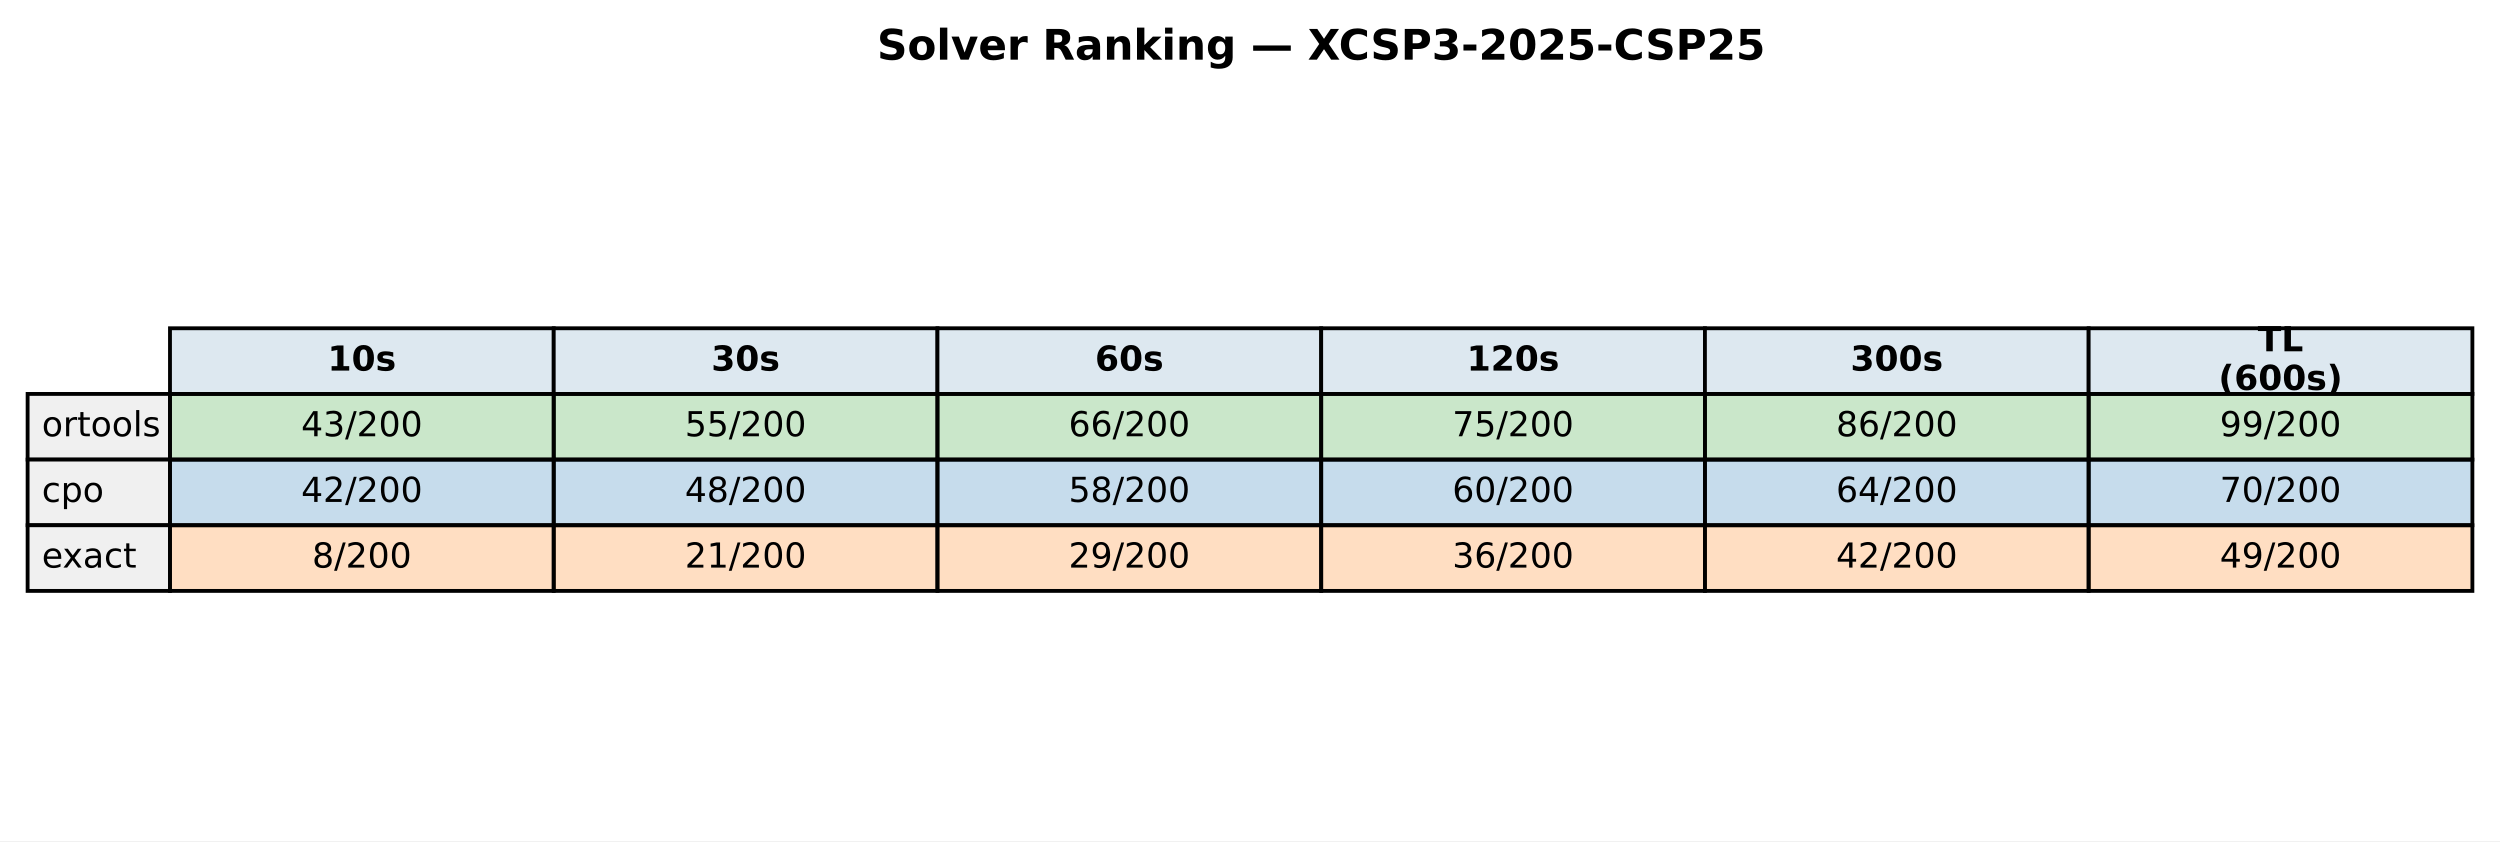
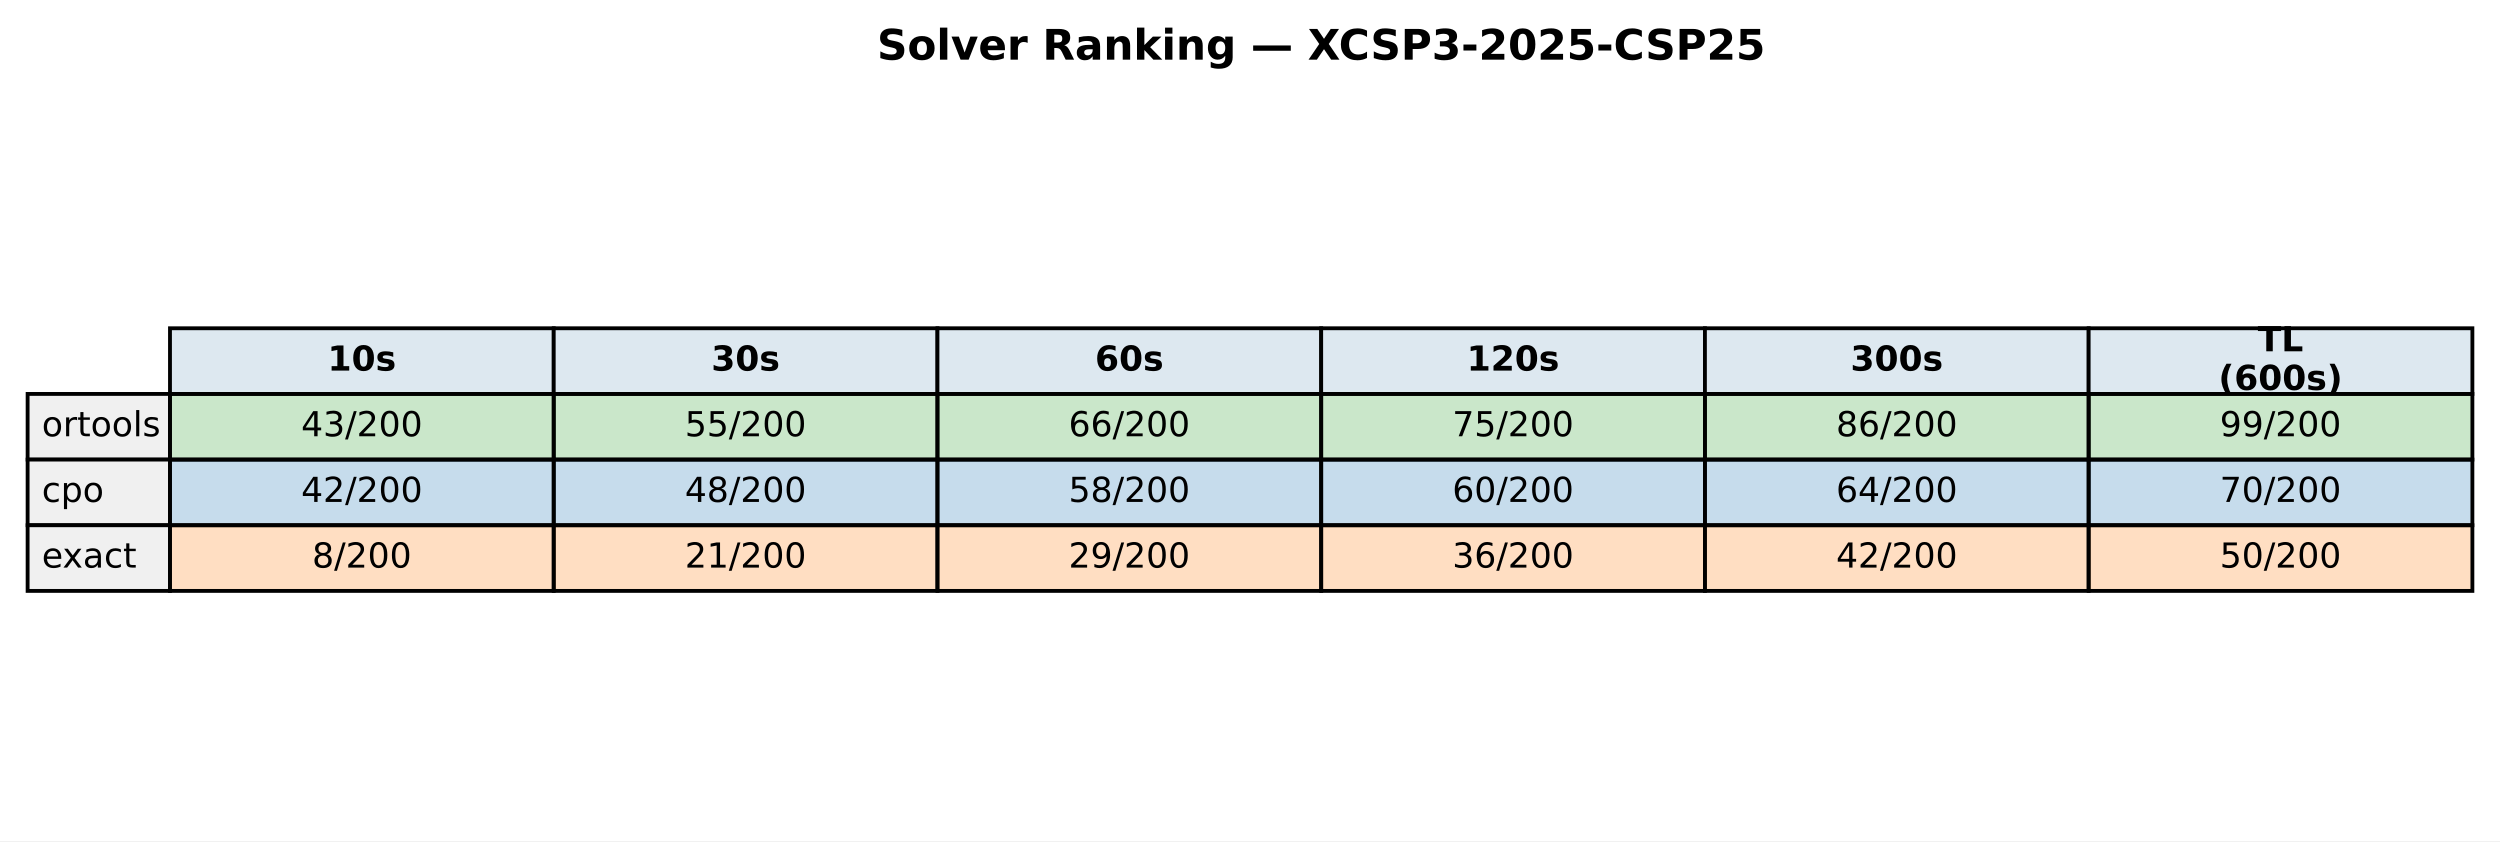
<svg xmlns="http://www.w3.org/2000/svg" xmlns:xlink="http://www.w3.org/1999/xlink" width="651.881pt" height="219.318pt" viewBox="0 0 651.881 219.318" version="1.1">
  <defs>
    <style type="text/css">*{stroke-linejoin: round; stroke-linecap: butt}</style>
  </defs>
  <g id="figure_1">
    <g id="patch_1">
      <path d="M 0 219.318  L 651.881 219.318  L 651.881 0  L 0 0  z " style="fill: #ffffff" />
    </g>
    <g id="axes_1">
      <g id="table_1">
        <g id="patch_2">
          <path d="M 44.325 102.718  L 144.384 102.718  L 144.384 85.597  L 44.325 85.597  z " style="fill: #dde8f0; stroke: #000000; stroke-linejoin: miter" />
        </g>
        <g id="text_1">
          <g transform="translate(85.41442 96.64083) scale(0.09 -0.09)">
            <defs>
              <path id="DejaVuSans-Bold-31" d="M 750 831  L 1813 831  L 1813 3847  L 722 3622  L 722 4441  L 1806 4666  L 2950 4666  L 2950 831  L 4013 831  L 4013 0  L 750 0  L 750 831  z " transform="scale(0.015625)" />
              <path id="DejaVuSans-Bold-30" d="M 2944 2338  Q 2944 3213 2780 3570  Q 2616 3928 2228 3928  Q 1841 3928 1675 3570  Q 1509 3213 1509 2338  Q 1509 1453 1675 1090  Q 1841 728 2228 728  Q 2613 728 2778 1090  Q 2944 1453 2944 2338  z M 4147 2328  Q 4147 1169 3647 539  Q 3147 -91 2228 -91  Q 1306 -91 806 539  Q 306 1169 306 2328  Q 306 3491 806 4120  Q 1306 4750 2228 4750  Q 3147 4750 3647 4120  Q 4147 3491 4147 2328  z " transform="scale(0.015625)" />
              <path id="DejaVuSans-Bold-73" d="M 3272 3391  L 3272 2541  Q 2913 2691 2578 2766  Q 2244 2841 1947 2841  Q 1628 2841 1473 2761  Q 1319 2681 1319 2516  Q 1319 2381 1436 2309  Q 1553 2238 1856 2203  L 2053 2175  Q 2913 2066 3209 1816  Q 3506 1566 3506 1031  Q 3506 472 3093 190  Q 2681 -91 1863 -91  Q 1516 -91 1145 -36  Q 775 19 384 128  L 384 978  Q 719 816 1070 734  Q 1422 653 1784 653  Q 2113 653 2278 743  Q 2444 834 2444 1013  Q 2444 1163 2330 1236  Q 2216 1309 1875 1350  L 1678 1375  Q 931 1469 631 1722  Q 331 1975 331 2491  Q 331 3047 712 3315  Q 1094 3584 1881 3584  Q 2191 3584 2531 3537  Q 2872 3491 3272 3391  z " transform="scale(0.015625)" />
            </defs>
            <use xlink:href="#DejaVuSans-Bold-31" />
            <use xlink:href="#DejaVuSans-Bold-30" transform="translate(69.58008 0)" />
            <use xlink:href="#DejaVuSans-Bold-73" transform="translate(139.1602 0)" />
          </g>
        </g>
        <g id="patch_3">
          <path d="M 144.384 102.718  L 244.444 102.718  L 244.444 85.597  L 144.384 85.597  z " style="fill: #dde8f0; stroke: #000000; stroke-linejoin: miter" />
        </g>
        <g id="text_2">
          <g transform="translate(185.4737 96.64083) scale(0.09 -0.09)">
            <defs>
              <path id="DejaVuSans-Bold-33" d="M 2981 2516  Q 3453 2394 3698 2092  Q 3944 1791 3944 1325  Q 3944 631 3412 270  Q 2881 -91 1863 -91  Q 1503 -91 1142 -33  Q 781 25 428 141  L 428 1069  Q 766 900 1098 814  Q 1431 728 1753 728  Q 2231 728 2486 893  Q 2741 1059 2741 1369  Q 2741 1688 2480 1852  Q 2219 2016 1709 2016  L 1228 2016  L 1228 2791  L 1734 2791  Q 2188 2791 2409 2933  Q 2631 3075 2631 3366  Q 2631 3634 2415 3781  Q 2200 3928 1806 3928  Q 1516 3928 1219 3862  Q 922 3797 628 3669  L 628 4550  Q 984 4650 1334 4700  Q 1684 4750 2022 4750  Q 2931 4750 3382 4451  Q 3834 4153 3834 3553  Q 3834 3144 3618 2883  Q 3403 2622 2981 2516  z " transform="scale(0.015625)" />
            </defs>
            <use xlink:href="#DejaVuSans-Bold-33" />
            <use xlink:href="#DejaVuSans-Bold-30" transform="translate(69.58008 0)" />
            <use xlink:href="#DejaVuSans-Bold-73" transform="translate(139.1602 0)" />
          </g>
        </g>
        <g id="patch_4">
          <path d="M 244.444 102.718  L 344.503 102.718  L 344.503 85.597  L 244.444 85.597  z " style="fill: #dde8f0; stroke: #000000; stroke-linejoin: miter" />
        </g>
        <g id="text_3">
          <g transform="translate(285.533 96.64083) scale(0.09 -0.09)">
            <defs>
              <path id="DejaVuSans-Bold-36" d="M 2316 2303  Q 2000 2303 1842 2098  Q 1684 1894 1684 1484  Q 1684 1075 1842 870  Q 2000 666 2316 666  Q 2634 666 2792 870  Q 2950 1075 2950 1484  Q 2950 1894 2792 2098  Q 2634 2303 2316 2303  z M 3803 4544  L 3803 3681  Q 3506 3822 3243 3889  Q 2981 3956 2731 3956  Q 2194 3956 1894 3657  Q 1594 3359 1544 2772  Q 1750 2925 1990 3001  Q 2231 3078 2516 3078  Q 3231 3078 3670 2659  Q 4109 2241 4109 1563  Q 4109 813 3618 361  Q 3128 -91 2303 -91  Q 1394 -91 895 523  Q 397 1138 397 2266  Q 397 3422 980 4083  Q 1563 4744 2578 4744  Q 2900 4744 3203 4694  Q 3506 4644 3803 4544  z " transform="scale(0.015625)" />
            </defs>
            <use xlink:href="#DejaVuSans-Bold-36" />
            <use xlink:href="#DejaVuSans-Bold-30" transform="translate(69.58008 0)" />
            <use xlink:href="#DejaVuSans-Bold-73" transform="translate(139.1602 0)" />
          </g>
        </g>
        <g id="patch_5">
          <path d="M 344.503 102.718  L 444.562 102.718  L 444.562 85.597  L 344.503 85.597  z " style="fill: #dde8f0; stroke: #000000; stroke-linejoin: miter" />
        </g>
        <g id="text_4">
          <g transform="translate(382.4613 96.64083) scale(0.09 -0.09)">
            <defs>
              <path id="DejaVuSans-Bold-32" d="M 1844 884  L 3897 884  L 3897 0  L 506 0  L 506 884  L 2209 2388  Q 2438 2594 2547 2791  Q 2656 2988 2656 3200  Q 2656 3528 2436 3728  Q 2216 3928 1850 3928  Q 1569 3928 1234 3808  Q 900 3688 519 3450  L 519 4475  Q 925 4609 1322 4679  Q 1719 4750 2100 4750  Q 2938 4750 3402 4381  Q 3866 4013 3866 3353  Q 3866 2972 3669 2642  Q 3472 2313 2841 1759  L 1844 884  z " transform="scale(0.015625)" />
            </defs>
            <use xlink:href="#DejaVuSans-Bold-31" />
            <use xlink:href="#DejaVuSans-Bold-32" transform="translate(69.58008 0)" />
            <use xlink:href="#DejaVuSans-Bold-30" transform="translate(139.1602 0)" />
            <use xlink:href="#DejaVuSans-Bold-73" transform="translate(208.7402 0)" />
          </g>
        </g>
        <g id="patch_6">
          <path d="M 444.562 102.718  L 544.621 102.718  L 544.621 85.597  L 444.562 85.597  z " style="fill: #dde8f0; stroke: #000000; stroke-linejoin: miter" />
        </g>
        <g id="text_5">
          <g transform="translate(482.5206 96.64083) scale(0.09 -0.09)">
            <use xlink:href="#DejaVuSans-Bold-33" />
            <use xlink:href="#DejaVuSans-Bold-30" transform="translate(69.58008 0)" />
            <use xlink:href="#DejaVuSans-Bold-30" transform="translate(139.1602 0)" />
            <use xlink:href="#DejaVuSans-Bold-73" transform="translate(208.7402 0)" />
          </g>
        </g>
        <g id="patch_7">
          <path d="M 544.621 102.718  L 644.681 102.718  L 644.681 85.597  L 544.621 85.597  z " style="fill: #dde8f0; stroke: #000000; stroke-linejoin: miter" />
        </g>
        <g id="text_6">
          <g transform="translate(588.714 91.60181) scale(0.09 -0.09)">
            <defs>
              <path id="DejaVuSans-Bold-54" d="M 31 4666  L 4331 4666  L 4331 3756  L 2784 3756  L 2784 0  L 1581 0  L 1581 3756  L 31 3756  L 31 4666  z " transform="scale(0.015625)" />
              <path id="DejaVuSans-Bold-4c" d="M 588 4666  L 1791 4666  L 1791 909  L 3903 909  L 3903 0  L 588 0  L 588 4666  z " transform="scale(0.015625)" />
            </defs>
            <use xlink:href="#DejaVuSans-Bold-54" />
            <use xlink:href="#DejaVuSans-Bold-4c" transform="translate(68.21289 0)" />
          </g>
          <g transform="translate(578.4666 101.6798) scale(0.09 -0.09)">
            <defs>
              <path id="DejaVuSans-Bold-28" d="M 2413 -844  L 1484 -844  Q 1006 -72 778 623  Q 550 1319 550 2003  Q 550 2688 779 3389  Q 1009 4091 1484 4856  L 2413 4856  Q 2013 4116 1813 3408  Q 1613 2700 1613 2009  Q 1613 1319 1811 609  Q 2009 -100 2413 -844  z " transform="scale(0.015625)" />
              <path id="DejaVuSans-Bold-29" d="M 513 -844  Q 913 -100 1113 609  Q 1313 1319 1313 2009  Q 1313 2700 1113 3408  Q 913 4116 513 4856  L 1441 4856  Q 1916 4091 2145 3389  Q 2375 2688 2375 2003  Q 2375 1319 2147 623  Q 1919 -72 1441 -844  L 513 -844  z " transform="scale(0.015625)" />
            </defs>
            <use xlink:href="#DejaVuSans-Bold-28" />
            <use xlink:href="#DejaVuSans-Bold-36" transform="translate(45.70312 0)" />
            <use xlink:href="#DejaVuSans-Bold-30" transform="translate(115.2832 0)" />
            <use xlink:href="#DejaVuSans-Bold-30" transform="translate(184.8633 0)" />
            <use xlink:href="#DejaVuSans-Bold-73" transform="translate(254.4434 0)" />
            <use xlink:href="#DejaVuSans-Bold-29" transform="translate(313.9648 0)" />
          </g>
        </g>
        <g id="patch_8">
          <path d="M 7.2 119.838  L 44.325 119.838  L 44.325 102.718  L 7.2 102.718  z " style="fill: #f0f0f0; stroke: #000000; stroke-linejoin: miter" />
        </g>
        <g id="text_7">
          <g transform="translate(10.9125 113.7614) scale(0.09 -0.09)">
            <defs>
              <path id="DejaVuSans-6f" d="M 1959 3097  Q 1497 3097 1228 2736  Q 959 2375 959 1747  Q 959 1119 1226 758  Q 1494 397 1959 397  Q 2419 397 2687 759  Q 2956 1122 2956 1747  Q 2956 2369 2687 2733  Q 2419 3097 1959 3097  z M 1959 3584  Q 2709 3584 3137 3096  Q 3566 2609 3566 1747  Q 3566 888 3137 398  Q 2709 -91 1959 -91  Q 1206 -91 779 398  Q 353 888 353 1747  Q 353 2609 779 3096  Q 1206 3584 1959 3584  z " transform="scale(0.015625)" />
              <path id="DejaVuSans-72" d="M 2631 2963  Q 2534 3019 2420 3045  Q 2306 3072 2169 3072  Q 1681 3072 1420 2755  Q 1159 2438 1159 1844  L 1159 0  L 581 0  L 581 3500  L 1159 3500  L 1159 2956  Q 1341 3275 1631 3429  Q 1922 3584 2338 3584  Q 2397 3584 2469 3576  Q 2541 3569 2628 3553  L 2631 2963  z " transform="scale(0.015625)" />
              <path id="DejaVuSans-74" d="M 1172 4494  L 1172 3500  L 2356 3500  L 2356 3053  L 1172 3053  L 1172 1153  Q 1172 725 1289 603  Q 1406 481 1766 481  L 2356 481  L 2356 0  L 1766 0  Q 1100 0 847 248  Q 594 497 594 1153  L 594 3053  L 172 3053  L 172 3500  L 594 3500  L 594 4494  L 1172 4494  z " transform="scale(0.015625)" />
              <path id="DejaVuSans-6c" d="M 603 4863  L 1178 4863  L 1178 0  L 603 0  L 603 4863  z " transform="scale(0.015625)" />
              <path id="DejaVuSans-73" d="M 2834 3397  L 2834 2853  Q 2591 2978 2328 3040  Q 2066 3103 1784 3103  Q 1356 3103 1142 2972  Q 928 2841 928 2578  Q 928 2378 1081 2264  Q 1234 2150 1697 2047  L 1894 2003  Q 2506 1872 2764 1633  Q 3022 1394 3022 966  Q 3022 478 2636 193  Q 2250 -91 1575 -91  Q 1294 -91 989 -36  Q 684 19 347 128  L 347 722  Q 666 556 975 473  Q 1284 391 1588 391  Q 1994 391 2212 530  Q 2431 669 2431 922  Q 2431 1156 2273 1281  Q 2116 1406 1581 1522  L 1381 1569  Q 847 1681 609 1914  Q 372 2147 372 2553  Q 372 3047 722 3315  Q 1072 3584 1716 3584  Q 2034 3584 2315 3537  Q 2597 3491 2834 3397  z " transform="scale(0.015625)" />
            </defs>
            <use xlink:href="#DejaVuSans-6f" />
            <use xlink:href="#DejaVuSans-72" transform="translate(61.18164 0)" />
            <use xlink:href="#DejaVuSans-74" transform="translate(102.2949 0)" />
            <use xlink:href="#DejaVuSans-6f" transform="translate(141.5039 0)" />
            <use xlink:href="#DejaVuSans-6f" transform="translate(202.6855 0)" />
            <use xlink:href="#DejaVuSans-6c" transform="translate(263.8672 0)" />
            <use xlink:href="#DejaVuSans-73" transform="translate(291.6504 0)" />
          </g>
        </g>
        <g id="patch_9">
          <path d="M 44.325 119.838  L 144.384 119.838  L 144.384 102.718  L 44.325 102.718  z " style="fill: #2ca02c; fill-opacity: 0.25; stroke: #000000; stroke-linejoin: miter" />
        </g>
        <g id="text_8">
          <g transform="translate(78.52309 113.7614) scale(0.09 -0.09)">
            <defs>
              <path id="DejaVuSans-34" d="M 2419 4116  L 825 1625  L 2419 1625  L 2419 4116  z M 2253 4666  L 3047 4666  L 3047 1625  L 3713 1625  L 3713 1100  L 3047 1100  L 3047 0  L 2419 0  L 2419 1100  L 313 1100  L 313 1709  L 2253 4666  z " transform="scale(0.015625)" />
              <path id="DejaVuSans-33" d="M 2597 2516  Q 3050 2419 3304 2112  Q 3559 1806 3559 1356  Q 3559 666 3084 287  Q 2609 -91 1734 -91  Q 1441 -91 1130 -33  Q 819 25 488 141  L 488 750  Q 750 597 1062 519  Q 1375 441 1716 441  Q 2309 441 2620 675  Q 2931 909 2931 1356  Q 2931 1769 2642 2001  Q 2353 2234 1838 2234  L 1294 2234  L 1294 2753  L 1863 2753  Q 2328 2753 2575 2939  Q 2822 3125 2822 3475  Q 2822 3834 2567 4026  Q 2313 4219 1838 4219  Q 1578 4219 1281 4162  Q 984 4106 628 3988  L 628 4550  Q 988 4650 1302 4700  Q 1616 4750 1894 4750  Q 2613 4750 3031 4423  Q 3450 4097 3450 3541  Q 3450 3153 3228 2886  Q 3006 2619 2597 2516  z " transform="scale(0.015625)" />
              <path id="DejaVuSans-2f" d="M 1625 4666  L 2156 4666  L 531 -594  L 0 -594  L 1625 4666  z " transform="scale(0.015625)" />
              <path id="DejaVuSans-32" d="M 1228 531  L 3431 531  L 3431 0  L 469 0  L 469 531  Q 828 903 1448 1529  Q 2069 2156 2228 2338  Q 2531 2678 2651 2914  Q 2772 3150 2772 3378  Q 2772 3750 2511 3984  Q 2250 4219 1831 4219  Q 1534 4219 1204 4116  Q 875 4013 500 3803  L 500 4441  Q 881 4594 1212 4672  Q 1544 4750 1819 4750  Q 2544 4750 2975 4387  Q 3406 4025 3406 3419  Q 3406 3131 3298 2873  Q 3191 2616 2906 2266  Q 2828 2175 2409 1742  Q 1991 1309 1228 531  z " transform="scale(0.015625)" />
              <path id="DejaVuSans-30" d="M 2034 4250  Q 1547 4250 1301 3770  Q 1056 3291 1056 2328  Q 1056 1369 1301 889  Q 1547 409 2034 409  Q 2525 409 2770 889  Q 3016 1369 3016 2328  Q 3016 3291 2770 3770  Q 2525 4250 2034 4250  z M 2034 4750  Q 2819 4750 3233 4129  Q 3647 3509 3647 2328  Q 3647 1150 3233 529  Q 2819 -91 2034 -91  Q 1250 -91 836 529  Q 422 1150 422 2328  Q 422 3509 836 4129  Q 1250 4750 2034 4750  z " transform="scale(0.015625)" />
            </defs>
            <use xlink:href="#DejaVuSans-34" />
            <use xlink:href="#DejaVuSans-33" transform="translate(63.62305 0)" />
            <use xlink:href="#DejaVuSans-2f" transform="translate(127.2461 0)" />
            <use xlink:href="#DejaVuSans-32" transform="translate(160.9375 0)" />
            <use xlink:href="#DejaVuSans-30" transform="translate(224.5605 0)" />
            <use xlink:href="#DejaVuSans-30" transform="translate(288.1836 0)" />
          </g>
        </g>
        <g id="patch_10">
          <path d="M 144.384 119.838  L 244.444 119.838  L 244.444 102.718  L 144.384 102.718  z " style="fill: #2ca02c; fill-opacity: 0.25; stroke: #000000; stroke-linejoin: miter" />
        </g>
        <g id="text_9">
          <g transform="translate(178.5824 113.7614) scale(0.09 -0.09)">
            <defs>
              <path id="DejaVuSans-35" d="M 691 4666  L 3169 4666  L 3169 4134  L 1269 4134  L 1269 2991  Q 1406 3038 1543 3061  Q 1681 3084 1819 3084  Q 2600 3084 3056 2656  Q 3513 2228 3513 1497  Q 3513 744 3044 326  Q 2575 -91 1722 -91  Q 1428 -91 1123 -41  Q 819 9 494 109  L 494 744  Q 775 591 1075 516  Q 1375 441 1709 441  Q 2250 441 2565 725  Q 2881 1009 2881 1497  Q 2881 1984 2565 2268  Q 2250 2553 1709 2553  Q 1456 2553 1204 2497  Q 953 2441 691 2322  L 691 4666  z " transform="scale(0.015625)" />
            </defs>
            <use xlink:href="#DejaVuSans-35" />
            <use xlink:href="#DejaVuSans-35" transform="translate(63.62305 0)" />
            <use xlink:href="#DejaVuSans-2f" transform="translate(127.2461 0)" />
            <use xlink:href="#DejaVuSans-32" transform="translate(160.9375 0)" />
            <use xlink:href="#DejaVuSans-30" transform="translate(224.5605 0)" />
            <use xlink:href="#DejaVuSans-30" transform="translate(288.1836 0)" />
          </g>
        </g>
        <g id="patch_11">
          <path d="M 244.444 119.838  L 344.503 119.838  L 344.503 102.718  L 244.444 102.718  z " style="fill: #2ca02c; fill-opacity: 0.25; stroke: #000000; stroke-linejoin: miter" />
        </g>
        <g id="text_10">
          <g transform="translate(278.6417 113.7614) scale(0.09 -0.09)">
            <defs>
              <path id="DejaVuSans-36" d="M 2113 2584  Q 1688 2584 1439 2293  Q 1191 2003 1191 1497  Q 1191 994 1439 701  Q 1688 409 2113 409  Q 2538 409 2786 701  Q 3034 994 3034 1497  Q 3034 2003 2786 2293  Q 2538 2584 2113 2584  z M 3366 4563  L 3366 3988  Q 3128 4100 2886 4159  Q 2644 4219 2406 4219  Q 1781 4219 1451 3797  Q 1122 3375 1075 2522  Q 1259 2794 1537 2939  Q 1816 3084 2150 3084  Q 2853 3084 3261 2657  Q 3669 2231 3669 1497  Q 3669 778 3244 343  Q 2819 -91 2113 -91  Q 1303 -91 875 529  Q 447 1150 447 2328  Q 447 3434 972 4092  Q 1497 4750 2381 4750  Q 2619 4750 2861 4703  Q 3103 4656 3366 4563  z " transform="scale(0.015625)" />
            </defs>
            <use xlink:href="#DejaVuSans-36" />
            <use xlink:href="#DejaVuSans-36" transform="translate(63.62305 0)" />
            <use xlink:href="#DejaVuSans-2f" transform="translate(127.2461 0)" />
            <use xlink:href="#DejaVuSans-32" transform="translate(160.9375 0)" />
            <use xlink:href="#DejaVuSans-30" transform="translate(224.5605 0)" />
            <use xlink:href="#DejaVuSans-30" transform="translate(288.1836 0)" />
          </g>
        </g>
        <g id="patch_12">
          <path d="M 344.503 119.838  L 444.562 119.838  L 444.562 102.718  L 344.503 102.718  z " style="fill: #2ca02c; fill-opacity: 0.25; stroke: #000000; stroke-linejoin: miter" />
        </g>
        <g id="text_11">
          <g transform="translate(378.701 113.7614) scale(0.09 -0.09)">
            <defs>
              <path id="DejaVuSans-37" d="M 525 4666  L 3525 4666  L 3525 4397  L 1831 0  L 1172 0  L 2766 4134  L 525 4134  L 525 4666  z " transform="scale(0.015625)" />
            </defs>
            <use xlink:href="#DejaVuSans-37" />
            <use xlink:href="#DejaVuSans-35" transform="translate(63.62305 0)" />
            <use xlink:href="#DejaVuSans-2f" transform="translate(127.2461 0)" />
            <use xlink:href="#DejaVuSans-32" transform="translate(160.9375 0)" />
            <use xlink:href="#DejaVuSans-30" transform="translate(224.5605 0)" />
            <use xlink:href="#DejaVuSans-30" transform="translate(288.1836 0)" />
          </g>
        </g>
        <g id="patch_13">
          <path d="M 444.562 119.838  L 544.621 119.838  L 544.621 102.718  L 444.562 102.718  z " style="fill: #2ca02c; fill-opacity: 0.25; stroke: #000000; stroke-linejoin: miter" />
        </g>
        <g id="text_12">
          <g transform="translate(478.7603 113.7614) scale(0.09 -0.09)">
            <defs>
              <path id="DejaVuSans-38" d="M 2034 2216  Q 1584 2216 1326 1975  Q 1069 1734 1069 1313  Q 1069 891 1326 650  Q 1584 409 2034 409  Q 2484 409 2743 651  Q 3003 894 3003 1313  Q 3003 1734 2745 1975  Q 2488 2216 2034 2216  z M 1403 2484  Q 997 2584 770 2862  Q 544 3141 544 3541  Q 544 4100 942 4425  Q 1341 4750 2034 4750  Q 2731 4750 3128 4425  Q 3525 4100 3525 3541  Q 3525 3141 3298 2862  Q 3072 2584 2669 2484  Q 3125 2378 3379 2068  Q 3634 1759 3634 1313  Q 3634 634 3220 271  Q 2806 -91 2034 -91  Q 1263 -91 848 271  Q 434 634 434 1313  Q 434 1759 690 2068  Q 947 2378 1403 2484  z M 1172 3481  Q 1172 3119 1398 2916  Q 1625 2713 2034 2713  Q 2441 2713 2670 2916  Q 2900 3119 2900 3481  Q 2900 3844 2670 4047  Q 2441 4250 2034 4250  Q 1625 4250 1398 4047  Q 1172 3844 1172 3481  z " transform="scale(0.015625)" />
            </defs>
            <use xlink:href="#DejaVuSans-38" />
            <use xlink:href="#DejaVuSans-36" transform="translate(63.62305 0)" />
            <use xlink:href="#DejaVuSans-2f" transform="translate(127.2461 0)" />
            <use xlink:href="#DejaVuSans-32" transform="translate(160.9375 0)" />
            <use xlink:href="#DejaVuSans-30" transform="translate(224.5605 0)" />
            <use xlink:href="#DejaVuSans-30" transform="translate(288.1836 0)" />
          </g>
        </g>
        <g id="patch_14">
          <path d="M 544.621 119.838  L 644.681 119.838  L 644.681 102.718  L 544.621 102.718  z " style="fill: #2ca02c; fill-opacity: 0.25; stroke: #000000; stroke-linejoin: miter" />
        </g>
        <g id="text_13">
          <g transform="translate(578.8196 113.7614) scale(0.09 -0.09)">
            <defs>
              <path id="DejaVuSans-39" d="M 703 97  L 703 672  Q 941 559 1184 500  Q 1428 441 1663 441  Q 2288 441 2617 861  Q 2947 1281 2994 2138  Q 2813 1869 2534 1725  Q 2256 1581 1919 1581  Q 1219 1581 811 2004  Q 403 2428 403 3163  Q 403 3881 828 4315  Q 1253 4750 1959 4750  Q 2769 4750 3195 4129  Q 3622 3509 3622 2328  Q 3622 1225 3098 567  Q 2575 -91 1691 -91  Q 1453 -91 1209 -44  Q 966 3 703 97  z M 1959 2075  Q 2384 2075 2632 2365  Q 2881 2656 2881 3163  Q 2881 3666 2632 3958  Q 2384 4250 1959 4250  Q 1534 4250 1286 3958  Q 1038 3666 1038 3163  Q 1038 2656 1286 2365  Q 1534 2075 1959 2075  z " transform="scale(0.015625)" />
            </defs>
            <use xlink:href="#DejaVuSans-39" />
            <use xlink:href="#DejaVuSans-39" transform="translate(63.62305 0)" />
            <use xlink:href="#DejaVuSans-2f" transform="translate(127.2461 0)" />
            <use xlink:href="#DejaVuSans-32" transform="translate(160.9375 0)" />
            <use xlink:href="#DejaVuSans-30" transform="translate(224.5605 0)" />
            <use xlink:href="#DejaVuSans-30" transform="translate(288.1836 0)" />
          </g>
        </g>
        <g id="patch_15">
          <path d="M 7.2 136.959  L 44.325 136.959  L 44.325 119.838  L 7.2 119.838  z " style="fill: #f0f0f0; stroke: #000000; stroke-linejoin: miter" />
        </g>
        <g id="text_14">
          <g transform="translate(10.9125 130.882) scale(0.09 -0.09)">
            <defs>
              <path id="DejaVuSans-63" d="M 3122 3366  L 3122 2828  Q 2878 2963 2633 3030  Q 2388 3097 2138 3097  Q 1578 3097 1268 2742  Q 959 2388 959 1747  Q 959 1106 1268 751  Q 1578 397 2138 397  Q 2388 397 2633 464  Q 2878 531 3122 666  L 3122 134  Q 2881 22 2623 -34  Q 2366 -91 2075 -91  Q 1284 -91 818 406  Q 353 903 353 1747  Q 353 2603 823 3093  Q 1294 3584 2113 3584  Q 2378 3584 2631 3529  Q 2884 3475 3122 3366  z " transform="scale(0.015625)" />
              <path id="DejaVuSans-70" d="M 1159 525  L 1159 -1331  L 581 -1331  L 581 3500  L 1159 3500  L 1159 2969  Q 1341 3281 1617 3432  Q 1894 3584 2278 3584  Q 2916 3584 3314 3078  Q 3713 2572 3713 1747  Q 3713 922 3314 415  Q 2916 -91 2278 -91  Q 1894 -91 1617 61  Q 1341 213 1159 525  z M 3116 1747  Q 3116 2381 2855 2742  Q 2594 3103 2138 3103  Q 1681 3103 1420 2742  Q 1159 2381 1159 1747  Q 1159 1113 1420 752  Q 1681 391 2138 391  Q 2594 391 2855 752  Q 3116 1113 3116 1747  z " transform="scale(0.015625)" />
            </defs>
            <use xlink:href="#DejaVuSans-63" />
            <use xlink:href="#DejaVuSans-70" transform="translate(54.98047 0)" />
            <use xlink:href="#DejaVuSans-6f" transform="translate(118.457 0)" />
          </g>
        </g>
        <g id="patch_16">
          <path d="M 44.325 136.959  L 144.384 136.959  L 144.384 119.838  L 44.325 119.838  z " style="fill: #1f77b4; fill-opacity: 0.25; stroke: #000000; stroke-linejoin: miter" />
        </g>
        <g id="text_15">
          <g transform="translate(78.52309 130.882) scale(0.09 -0.09)">
            <use xlink:href="#DejaVuSans-34" />
            <use xlink:href="#DejaVuSans-32" transform="translate(63.62305 0)" />
            <use xlink:href="#DejaVuSans-2f" transform="translate(127.2461 0)" />
            <use xlink:href="#DejaVuSans-32" transform="translate(160.9375 0)" />
            <use xlink:href="#DejaVuSans-30" transform="translate(224.5605 0)" />
            <use xlink:href="#DejaVuSans-30" transform="translate(288.1836 0)" />
          </g>
        </g>
        <g id="patch_17">
          <path d="M 144.384 136.959  L 244.444 136.959  L 244.444 119.838  L 144.384 119.838  z " style="fill: #1f77b4; fill-opacity: 0.25; stroke: #000000; stroke-linejoin: miter" />
        </g>
        <g id="text_16">
          <g transform="translate(178.5824 130.882) scale(0.09 -0.09)">
            <use xlink:href="#DejaVuSans-34" />
            <use xlink:href="#DejaVuSans-38" transform="translate(63.62305 0)" />
            <use xlink:href="#DejaVuSans-2f" transform="translate(127.2461 0)" />
            <use xlink:href="#DejaVuSans-32" transform="translate(160.9375 0)" />
            <use xlink:href="#DejaVuSans-30" transform="translate(224.5605 0)" />
            <use xlink:href="#DejaVuSans-30" transform="translate(288.1836 0)" />
          </g>
        </g>
        <g id="patch_18">
          <path d="M 244.444 136.959  L 344.503 136.959  L 344.503 119.838  L 244.444 119.838  z " style="fill: #1f77b4; fill-opacity: 0.25; stroke: #000000; stroke-linejoin: miter" />
        </g>
        <g id="text_17">
          <g transform="translate(278.6417 130.882) scale(0.09 -0.09)">
            <use xlink:href="#DejaVuSans-35" />
            <use xlink:href="#DejaVuSans-38" transform="translate(63.62305 0)" />
            <use xlink:href="#DejaVuSans-2f" transform="translate(127.2461 0)" />
            <use xlink:href="#DejaVuSans-32" transform="translate(160.9375 0)" />
            <use xlink:href="#DejaVuSans-30" transform="translate(224.5605 0)" />
            <use xlink:href="#DejaVuSans-30" transform="translate(288.1836 0)" />
          </g>
        </g>
        <g id="patch_19">
          <path d="M 344.503 136.959  L 444.562 136.959  L 444.562 119.838  L 344.503 119.838  z " style="fill: #1f77b4; fill-opacity: 0.25; stroke: #000000; stroke-linejoin: miter" />
        </g>
        <g id="text_18">
          <g transform="translate(378.701 130.882) scale(0.09 -0.09)">
            <use xlink:href="#DejaVuSans-36" />
            <use xlink:href="#DejaVuSans-30" transform="translate(63.62305 0)" />
            <use xlink:href="#DejaVuSans-2f" transform="translate(127.2461 0)" />
            <use xlink:href="#DejaVuSans-32" transform="translate(160.9375 0)" />
            <use xlink:href="#DejaVuSans-30" transform="translate(224.5605 0)" />
            <use xlink:href="#DejaVuSans-30" transform="translate(288.1836 0)" />
          </g>
        </g>
        <g id="patch_20">
          <path d="M 444.562 136.959  L 544.621 136.959  L 544.621 119.838  L 444.562 119.838  z " style="fill: #1f77b4; fill-opacity: 0.25; stroke: #000000; stroke-linejoin: miter" />
        </g>
        <g id="text_19">
          <g transform="translate(478.7603 130.882) scale(0.09 -0.09)">
            <use xlink:href="#DejaVuSans-36" />
            <use xlink:href="#DejaVuSans-34" transform="translate(63.62305 0)" />
            <use xlink:href="#DejaVuSans-2f" transform="translate(127.2461 0)" />
            <use xlink:href="#DejaVuSans-32" transform="translate(160.9375 0)" />
            <use xlink:href="#DejaVuSans-30" transform="translate(224.5605 0)" />
            <use xlink:href="#DejaVuSans-30" transform="translate(288.1836 0)" />
          </g>
        </g>
        <g id="patch_21">
          <path d="M 544.621 136.959  L 644.681 136.959  L 644.681 119.838  L 544.621 119.838  z " style="fill: #1f77b4; fill-opacity: 0.25; stroke: #000000; stroke-linejoin: miter" />
        </g>
        <g id="text_20">
          <g transform="translate(578.8196 130.882) scale(0.09 -0.09)">
            <use xlink:href="#DejaVuSans-37" />
            <use xlink:href="#DejaVuSans-30" transform="translate(63.62305 0)" />
            <use xlink:href="#DejaVuSans-2f" transform="translate(127.2461 0)" />
            <use xlink:href="#DejaVuSans-32" transform="translate(160.9375 0)" />
            <use xlink:href="#DejaVuSans-30" transform="translate(224.5605 0)" />
            <use xlink:href="#DejaVuSans-30" transform="translate(288.1836 0)" />
          </g>
        </g>
        <g id="patch_22">
          <path d="M 7.2 154.079  L 44.325 154.079  L 44.325 136.959  L 7.2 136.959  z " style="fill: #f0f0f0; stroke: #000000; stroke-linejoin: miter" />
        </g>
        <g id="text_21">
          <g transform="translate(10.9125 148.0026) scale(0.09 -0.09)">
            <defs>
              <path id="DejaVuSans-65" d="M 3597 1894  L 3597 1613  L 953 1613  Q 991 1019 1311 708  Q 1631 397 2203 397  Q 2534 397 2845 478  Q 3156 559 3463 722  L 3463 178  Q 3153 47 2828 -22  Q 2503 -91 2169 -91  Q 1331 -91 842 396  Q 353 884 353 1716  Q 353 2575 817 3079  Q 1281 3584 2069 3584  Q 2775 3584 3186 3129  Q 3597 2675 3597 1894  z M 3022 2063  Q 3016 2534 2758 2815  Q 2500 3097 2075 3097  Q 1594 3097 1305 2825  Q 1016 2553 972 2059  L 3022 2063  z " transform="scale(0.015625)" />
              <path id="DejaVuSans-78" d="M 3513 3500  L 2247 1797  L 3578 0  L 2900 0  L 1881 1375  L 863 0  L 184 0  L 1544 1831  L 300 3500  L 978 3500  L 1906 2253  L 2834 3500  L 3513 3500  z " transform="scale(0.015625)" />
              <path id="DejaVuSans-61" d="M 2194 1759  Q 1497 1759 1228 1600  Q 959 1441 959 1056  Q 959 750 1161 570  Q 1363 391 1709 391  Q 2188 391 2477 730  Q 2766 1069 2766 1631  L 2766 1759  L 2194 1759  z M 3341 1997  L 3341 0  L 2766 0  L 2766 531  Q 2569 213 2275 61  Q 1981 -91 1556 -91  Q 1019 -91 701 211  Q 384 513 384 1019  Q 384 1609 779 1909  Q 1175 2209 1959 2209  L 2766 2209  L 2766 2266  Q 2766 2663 2505 2880  Q 2244 3097 1772 3097  Q 1472 3097 1187 3025  Q 903 2953 641 2809  L 641 3341  Q 956 3463 1253 3523  Q 1550 3584 1831 3584  Q 2591 3584 2966 3190  Q 3341 2797 3341 1997  z " transform="scale(0.015625)" />
            </defs>
            <use xlink:href="#DejaVuSans-65" />
            <use xlink:href="#DejaVuSans-78" transform="translate(59.77344 0)" />
            <use xlink:href="#DejaVuSans-61" transform="translate(118.9531 0)" />
            <use xlink:href="#DejaVuSans-63" transform="translate(180.2324 0)" />
            <use xlink:href="#DejaVuSans-74" transform="translate(235.2129 0)" />
          </g>
        </g>
        <g id="patch_23">
          <path d="M 44.325 154.079  L 144.384 154.079  L 144.384 136.959  L 44.325 136.959  z " style="fill: #ff7f0e; fill-opacity: 0.25; stroke: #000000; stroke-linejoin: miter" />
        </g>
        <g id="text_22">
          <g transform="translate(81.38621 148.0026) scale(0.09 -0.09)">
            <use xlink:href="#DejaVuSans-38" />
            <use xlink:href="#DejaVuSans-2f" transform="translate(63.62305 0)" />
            <use xlink:href="#DejaVuSans-32" transform="translate(97.31445 0)" />
            <use xlink:href="#DejaVuSans-30" transform="translate(160.9375 0)" />
            <use xlink:href="#DejaVuSans-30" transform="translate(224.5605 0)" />
          </g>
        </g>
        <g id="patch_24">
          <path d="M 144.384 154.079  L 244.444 154.079  L 244.444 136.959  L 144.384 136.959  z " style="fill: #ff7f0e; fill-opacity: 0.25; stroke: #000000; stroke-linejoin: miter" />
        </g>
        <g id="text_23">
          <g transform="translate(178.5824 148.0026) scale(0.09 -0.09)">
            <defs>
              <path id="DejaVuSans-31" d="M 794 531  L 1825 531  L 1825 4091  L 703 3866  L 703 4441  L 1819 4666  L 2450 4666  L 2450 531  L 3481 531  L 3481 0  L 794 0  L 794 531  z " transform="scale(0.015625)" />
            </defs>
            <use xlink:href="#DejaVuSans-32" />
            <use xlink:href="#DejaVuSans-31" transform="translate(63.62305 0)" />
            <use xlink:href="#DejaVuSans-2f" transform="translate(127.2461 0)" />
            <use xlink:href="#DejaVuSans-32" transform="translate(160.9375 0)" />
            <use xlink:href="#DejaVuSans-30" transform="translate(224.5605 0)" />
            <use xlink:href="#DejaVuSans-30" transform="translate(288.1836 0)" />
          </g>
        </g>
        <g id="patch_25">
          <path d="M 244.444 154.079  L 344.503 154.079  L 344.503 136.959  L 244.444 136.959  z " style="fill: #ff7f0e; fill-opacity: 0.25; stroke: #000000; stroke-linejoin: miter" />
        </g>
        <g id="text_24">
          <g transform="translate(278.6417 148.0026) scale(0.09 -0.09)">
            <use xlink:href="#DejaVuSans-32" />
            <use xlink:href="#DejaVuSans-39" transform="translate(63.62305 0)" />
            <use xlink:href="#DejaVuSans-2f" transform="translate(127.2461 0)" />
            <use xlink:href="#DejaVuSans-32" transform="translate(160.9375 0)" />
            <use xlink:href="#DejaVuSans-30" transform="translate(224.5605 0)" />
            <use xlink:href="#DejaVuSans-30" transform="translate(288.1836 0)" />
          </g>
        </g>
        <g id="patch_26">
          <path d="M 344.503 154.079  L 444.562 154.079  L 444.562 136.959  L 344.503 136.959  z " style="fill: #ff7f0e; fill-opacity: 0.25; stroke: #000000; stroke-linejoin: miter" />
        </g>
        <g id="text_25">
          <g transform="translate(378.701 148.0026) scale(0.09 -0.09)">
            <use xlink:href="#DejaVuSans-33" />
            <use xlink:href="#DejaVuSans-36" transform="translate(63.62305 0)" />
            <use xlink:href="#DejaVuSans-2f" transform="translate(127.2461 0)" />
            <use xlink:href="#DejaVuSans-32" transform="translate(160.9375 0)" />
            <use xlink:href="#DejaVuSans-30" transform="translate(224.5605 0)" />
            <use xlink:href="#DejaVuSans-30" transform="translate(288.1836 0)" />
          </g>
        </g>
        <g id="patch_27">
          <path d="M 444.562 154.079  L 544.621 154.079  L 544.621 136.959  L 444.562 136.959  z " style="fill: #ff7f0e; fill-opacity: 0.25; stroke: #000000; stroke-linejoin: miter" />
        </g>
        <g id="text_26">
          <g transform="translate(478.7603 148.0026) scale(0.09 -0.09)">
            <use xlink:href="#DejaVuSans-34" />
            <use xlink:href="#DejaVuSans-32" transform="translate(63.62305 0)" />
            <use xlink:href="#DejaVuSans-2f" transform="translate(127.2461 0)" />
            <use xlink:href="#DejaVuSans-32" transform="translate(160.9375 0)" />
            <use xlink:href="#DejaVuSans-30" transform="translate(224.5605 0)" />
            <use xlink:href="#DejaVuSans-30" transform="translate(288.1836 0)" />
          </g>
        </g>
        <g id="patch_28">
          <path d="M 544.621 154.079  L 644.681 154.079  L 644.681 136.959  L 544.621 136.959  z " style="fill: #ff7f0e; fill-opacity: 0.25; stroke: #000000; stroke-linejoin: miter" />
        </g>
        <g id="text_27">
          <g transform="translate(578.8196 148.0026) scale(0.09 -0.09)">
-             <use xlink:href="#DejaVuSans-34" />
-             <use xlink:href="#DejaVuSans-39" transform="translate(63.62305 0)" />
+             <use xlink:href="#DejaVuSans-35" />
+             <use xlink:href="#DejaVuSans-30" transform="translate(63.62305 0)" />
            <use xlink:href="#DejaVuSans-2f" transform="translate(127.2461 0)" />
            <use xlink:href="#DejaVuSans-32" transform="translate(160.9375 0)" />
            <use xlink:href="#DejaVuSans-30" transform="translate(224.5605 0)" />
            <use xlink:href="#DejaVuSans-30" transform="translate(288.1836 0)" />
          </g>
        </g>
      </g>
      <g id="text_28">
        <g transform="translate(228.6918 15.55828) scale(0.11 -0.11)">
          <defs>
            <path id="DejaVuSans-Bold-53" d="M 3834 4519  L 3834 3531  Q 3450 3703 3084 3790  Q 2719 3878 2394 3878  Q 1963 3878 1756 3759  Q 1550 3641 1550 3391  Q 1550 3203 1689 3098  Q 1828 2994 2194 2919  L 2706 2816  Q 3484 2659 3812 2340  Q 4141 2022 4141 1434  Q 4141 663 3683 286  Q 3225 -91 2284 -91  Q 1841 -91 1394 -6  Q 947 78 500 244  L 500 1259  Q 947 1022 1364 901  Q 1781 781 2169 781  Q 2563 781 2772 912  Q 2981 1044 2981 1288  Q 2981 1506 2839 1625  Q 2697 1744 2272 1838  L 1806 1941  Q 1106 2091 782 2419  Q 459 2747 459 3303  Q 459 4000 909 4375  Q 1359 4750 2203 4750  Q 2588 4750 2994 4692  Q 3400 4634 3834 4519  z " transform="scale(0.015625)" />
            <path id="DejaVuSans-Bold-6f" d="M 2203 2784  Q 1831 2784 1636 2517  Q 1441 2250 1441 1747  Q 1441 1244 1636 976  Q 1831 709 2203 709  Q 2569 709 2762 976  Q 2956 1244 2956 1747  Q 2956 2250 2762 2517  Q 2569 2784 2203 2784  z M 2203 3584  Q 3106 3584 3614 3096  Q 4122 2609 4122 1747  Q 4122 884 3614 396  Q 3106 -91 2203 -91  Q 1297 -91 786 396  Q 275 884 275 1747  Q 275 2609 786 3096  Q 1297 3584 2203 3584  z " transform="scale(0.015625)" />
            <path id="DejaVuSans-Bold-6c" d="M 538 4863  L 1656 4863  L 1656 0  L 538 0  L 538 4863  z " transform="scale(0.015625)" />
            <path id="DejaVuSans-Bold-76" d="M 97 3500  L 1216 3500  L 2088 1081  L 2956 3500  L 4078 3500  L 2700 0  L 1472 0  L 97 3500  z " transform="scale(0.015625)" />
            <path id="DejaVuSans-Bold-65" d="M 4031 1759  L 4031 1441  L 1416 1441  Q 1456 1047 1700 850  Q 1944 653 2381 653  Q 2734 653 3104 758  Q 3475 863 3866 1075  L 3866 213  Q 3469 63 3072 -14  Q 2675 -91 2278 -91  Q 1328 -91 801 392  Q 275 875 275 1747  Q 275 2603 792 3093  Q 1309 3584 2216 3584  Q 3041 3584 3536 3087  Q 4031 2591 4031 1759  z M 2881 2131  Q 2881 2450 2695 2645  Q 2509 2841 2209 2841  Q 1884 2841 1681 2658  Q 1478 2475 1428 2131  L 2881 2131  z " transform="scale(0.015625)" />
            <path id="DejaVuSans-Bold-72" d="M 3138 2547  Q 2991 2616 2845 2648  Q 2700 2681 2553 2681  Q 2122 2681 1889 2404  Q 1656 2128 1656 1613  L 1656 0  L 538 0  L 538 3500  L 1656 3500  L 1656 2925  Q 1872 3269 2151 3426  Q 2431 3584 2822 3584  Q 2878 3584 2943 3579  Q 3009 3575 3134 3559  L 3138 2547  z " transform="scale(0.015625)" />
            <path id="DejaVuSans-Bold-20" transform="scale(0.015625)" />
            <path id="DejaVuSans-Bold-52" d="M 2297 2597  Q 2675 2597 2839 2737  Q 3003 2878 3003 3200  Q 3003 3519 2839 3656  Q 2675 3794 2297 3794  L 1791 3794  L 1791 2597  L 2297 2597  z M 1791 1766  L 1791 0  L 588 0  L 588 4666  L 2425 4666  Q 3347 4666 3776 4356  Q 4206 4047 4206 3378  Q 4206 2916 3982 2619  Q 3759 2322 3309 2181  Q 3556 2125 3751 1926  Q 3947 1728 4147 1325  L 4800 0  L 3519 0  L 2950 1159  Q 2778 1509 2601 1637  Q 2425 1766 2131 1766  L 1791 1766  z " transform="scale(0.015625)" />
            <path id="DejaVuSans-Bold-61" d="M 2106 1575  Q 1756 1575 1579 1456  Q 1403 1338 1403 1106  Q 1403 894 1545 773  Q 1688 653 1941 653  Q 2256 653 2472 879  Q 2688 1106 2688 1447  L 2688 1575  L 2106 1575  z M 3816 1997  L 3816 0  L 2688 0  L 2688 519  Q 2463 200 2181 54  Q 1900 -91 1497 -91  Q 953 -91 614 226  Q 275 544 275 1050  Q 275 1666 698 1953  Q 1122 2241 2028 2241  L 2688 2241  L 2688 2328  Q 2688 2594 2478 2717  Q 2269 2841 1825 2841  Q 1466 2841 1156 2769  Q 847 2697 581 2553  L 581 3406  Q 941 3494 1303 3539  Q 1666 3584 2028 3584  Q 2975 3584 3395 3211  Q 3816 2838 3816 1997  z " transform="scale(0.015625)" />
            <path id="DejaVuSans-Bold-6e" d="M 4056 2131  L 4056 0  L 2931 0  L 2931 347  L 2931 1631  Q 2931 2084 2911 2256  Q 2891 2428 2841 2509  Q 2775 2619 2662 2680  Q 2550 2741 2406 2741  Q 2056 2741 1856 2470  Q 1656 2200 1656 1722  L 1656 0  L 538 0  L 538 3500  L 1656 3500  L 1656 2988  Q 1909 3294 2193 3439  Q 2478 3584 2822 3584  Q 3428 3584 3742 3212  Q 4056 2841 4056 2131  z " transform="scale(0.015625)" />
            <path id="DejaVuSans-Bold-6b" d="M 538 4863  L 1656 4863  L 1656 2216  L 2944 3500  L 4244 3500  L 2534 1894  L 4378 0  L 3022 0  L 1656 1459  L 1656 0  L 538 0  L 538 4863  z " transform="scale(0.015625)" />
            <path id="DejaVuSans-Bold-69" d="M 538 3500  L 1656 3500  L 1656 0  L 538 0  L 538 3500  z M 538 4863  L 1656 4863  L 1656 3950  L 538 3950  L 538 4863  z " transform="scale(0.015625)" />
            <path id="DejaVuSans-Bold-67" d="M 2919 594  Q 2688 288 2409 144  Q 2131 0 1766 0  Q 1125 0 706 504  Q 288 1009 288 1791  Q 288 2575 706 3076  Q 1125 3578 1766 3578  Q 2131 3578 2409 3434  Q 2688 3291 2919 2981  L 2919 3500  L 4044 3500  L 4044 353  Q 4044 -491 3511 -936  Q 2978 -1381 1966 -1381  Q 1638 -1381 1331 -1331  Q 1025 -1281 716 -1178  L 716 -306  Q 1009 -475 1290 -558  Q 1572 -641 1856 -641  Q 2406 -641 2662 -400  Q 2919 -159 2919 353  L 2919 594  z M 2181 2772  Q 1834 2772 1640 2515  Q 1447 2259 1447 1791  Q 1447 1309 1634 1061  Q 1822 813 2181 813  Q 2531 813 2725 1069  Q 2919 1325 2919 1791  Q 2919 2259 2725 2515  Q 2531 2772 2181 2772  z " transform="scale(0.015625)" />
            <path id="DejaVuSans-Bold-2014" d="M 344 2156  L 6056 2156  L 6056 1350  L 344 1350  L 344 2156  z " transform="scale(0.015625)" />
            <path id="DejaVuSans-Bold-58" d="M 3188 2381  L 4806 0  L 3553 0  L 2463 1594  L 1381 0  L 122 0  L 1741 2381  L 184 4666  L 1441 4666  L 2463 3163  L 3481 4666  L 4744 4666  L 3188 2381  z " transform="scale(0.015625)" />
            <path id="DejaVuSans-Bold-43" d="M 4288 256  Q 3956 84 3597 -3  Q 3238 -91 2847 -91  Q 1681 -91 1000 561  Q 319 1213 319 2328  Q 319 3447 1000 4098  Q 1681 4750 2847 4750  Q 3238 4750 3597 4662  Q 3956 4575 4288 4403  L 4288 3438  Q 3953 3666 3628 3772  Q 3303 3878 2944 3878  Q 2300 3878 1931 3465  Q 1563 3053 1563 2328  Q 1563 1606 1931 1193  Q 2300 781 2944 781  Q 3303 781 3628 887  Q 3953 994 4288 1222  L 4288 256  z " transform="scale(0.015625)" />
            <path id="DejaVuSans-Bold-50" d="M 588 4666  L 2584 4666  Q 3475 4666 3951 4270  Q 4428 3875 4428 3144  Q 4428 2409 3951 2014  Q 3475 1619 2584 1619  L 1791 1619  L 1791 0  L 588 0  L 588 4666  z M 1791 3794  L 1791 2491  L 2456 2491  Q 2806 2491 2997 2661  Q 3188 2831 3188 3144  Q 3188 3456 2997 3625  Q 2806 3794 2456 3794  L 1791 3794  z " transform="scale(0.015625)" />
            <path id="DejaVuSans-Bold-2d" d="M 347 2297  L 2309 2297  L 2309 1388  L 347 1388  L 347 2297  z " transform="scale(0.015625)" />
            <path id="DejaVuSans-Bold-35" d="M 678 4666  L 3669 4666  L 3669 3781  L 1638 3781  L 1638 3059  Q 1775 3097 1914 3117  Q 2053 3138 2203 3138  Q 3056 3138 3531 2711  Q 4006 2284 4006 1522  Q 4006 766 3489 337  Q 2972 -91 2053 -91  Q 1656 -91 1267 -14  Q 878 63 494 219  L 494 1166  Q 875 947 1217 837  Q 1559 728 1863 728  Q 2300 728 2551 942  Q 2803 1156 2803 1522  Q 2803 1891 2551 2103  Q 2300 2316 1863 2316  Q 1603 2316 1309 2248  Q 1016 2181 678 2041  L 678 4666  z " transform="scale(0.015625)" />
          </defs>
          <use xlink:href="#DejaVuSans-Bold-53" />
          <use xlink:href="#DejaVuSans-Bold-6f" transform="translate(72.02148 0)" />
          <use xlink:href="#DejaVuSans-Bold-6c" transform="translate(140.7227 0)" />
          <use xlink:href="#DejaVuSans-Bold-76" transform="translate(175 0)" />
          <use xlink:href="#DejaVuSans-Bold-65" transform="translate(240.1855 0)" />
          <use xlink:href="#DejaVuSans-Bold-72" transform="translate(308.0078 0)" />
          <use xlink:href="#DejaVuSans-Bold-20" transform="translate(357.3242 0)" />
          <use xlink:href="#DejaVuSans-Bold-52" transform="translate(392.1387 0)" />
          <use xlink:href="#DejaVuSans-Bold-61" transform="translate(469.1406 0)" />
          <use xlink:href="#DejaVuSans-Bold-6e" transform="translate(536.6211 0)" />
          <use xlink:href="#DejaVuSans-Bold-6b" transform="translate(607.8125 0)" />
          <use xlink:href="#DejaVuSans-Bold-69" transform="translate(674.3164 0)" />
          <use xlink:href="#DejaVuSans-Bold-6e" transform="translate(708.5938 0)" />
          <use xlink:href="#DejaVuSans-Bold-67" transform="translate(779.7852 0)" />
          <use xlink:href="#DejaVuSans-Bold-20" transform="translate(851.3672 0)" />
          <use xlink:href="#DejaVuSans-Bold-2014" transform="translate(886.1816 0)" />
          <use xlink:href="#DejaVuSans-Bold-20" transform="translate(986.1816 0)" />
          <use xlink:href="#DejaVuSans-Bold-58" transform="translate(1020.996 0)" />
          <use xlink:href="#DejaVuSans-Bold-43" transform="translate(1094.471 0)" />
          <use xlink:href="#DejaVuSans-Bold-53" transform="translate(1169.734 0)" />
          <use xlink:href="#DejaVuSans-Bold-50" transform="translate(1241.756 0)" />
          <use xlink:href="#DejaVuSans-Bold-33" transform="translate(1315.047 0)" />
          <use xlink:href="#DejaVuSans-Bold-2d" transform="translate(1384.627 0)" />
          <use xlink:href="#DejaVuSans-Bold-32" transform="translate(1426.131 0)" />
          <use xlink:href="#DejaVuSans-Bold-30" transform="translate(1495.711 0)" />
          <use xlink:href="#DejaVuSans-Bold-32" transform="translate(1565.291 0)" />
          <use xlink:href="#DejaVuSans-Bold-35" transform="translate(1634.871 0)" />
          <use xlink:href="#DejaVuSans-Bold-2d" transform="translate(1704.451 0)" />
          <use xlink:href="#DejaVuSans-Bold-43" transform="translate(1745.955 0)" />
          <use xlink:href="#DejaVuSans-Bold-53" transform="translate(1821.219 0)" />
          <use xlink:href="#DejaVuSans-Bold-50" transform="translate(1893.24 0)" />
          <use xlink:href="#DejaVuSans-Bold-32" transform="translate(1966.531 0)" />
          <use xlink:href="#DejaVuSans-Bold-35" transform="translate(2036.111 0)" />
        </g>
      </g>
    </g>
  </g>
</svg>
